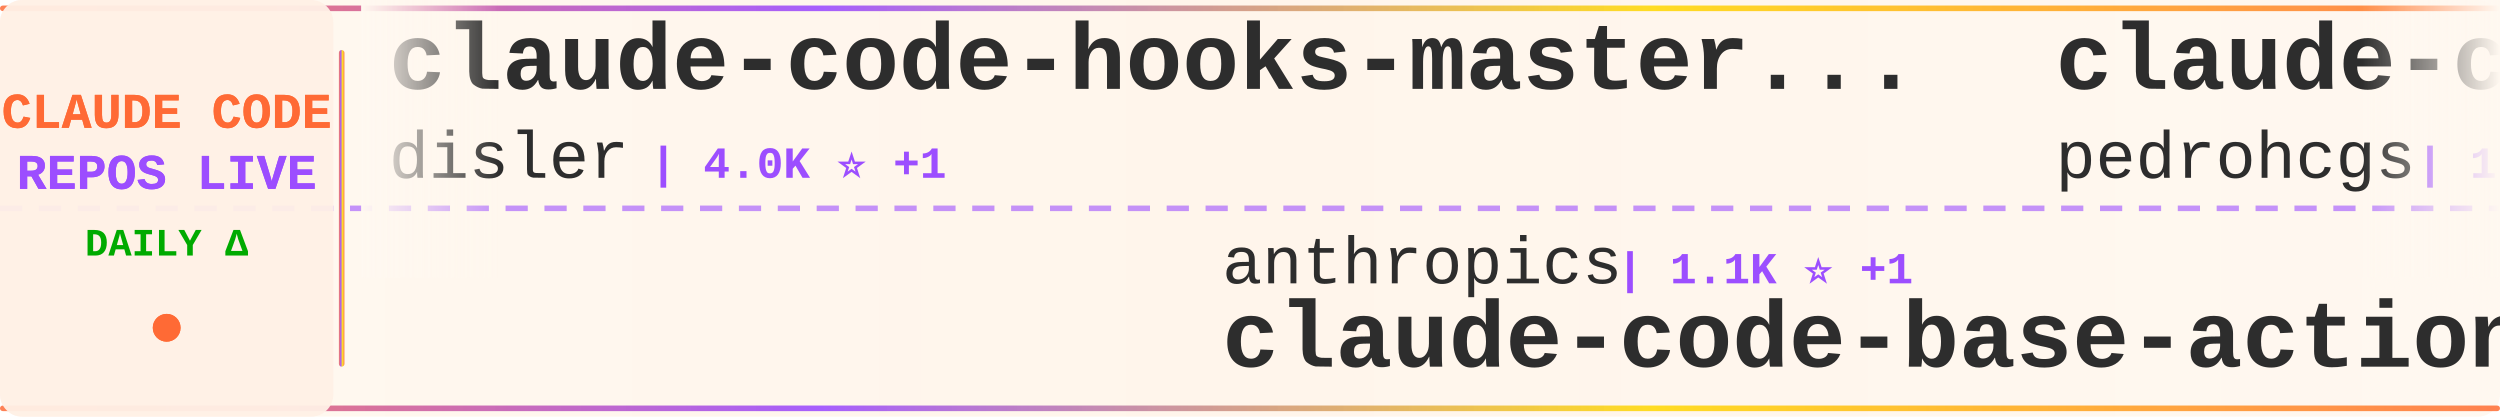
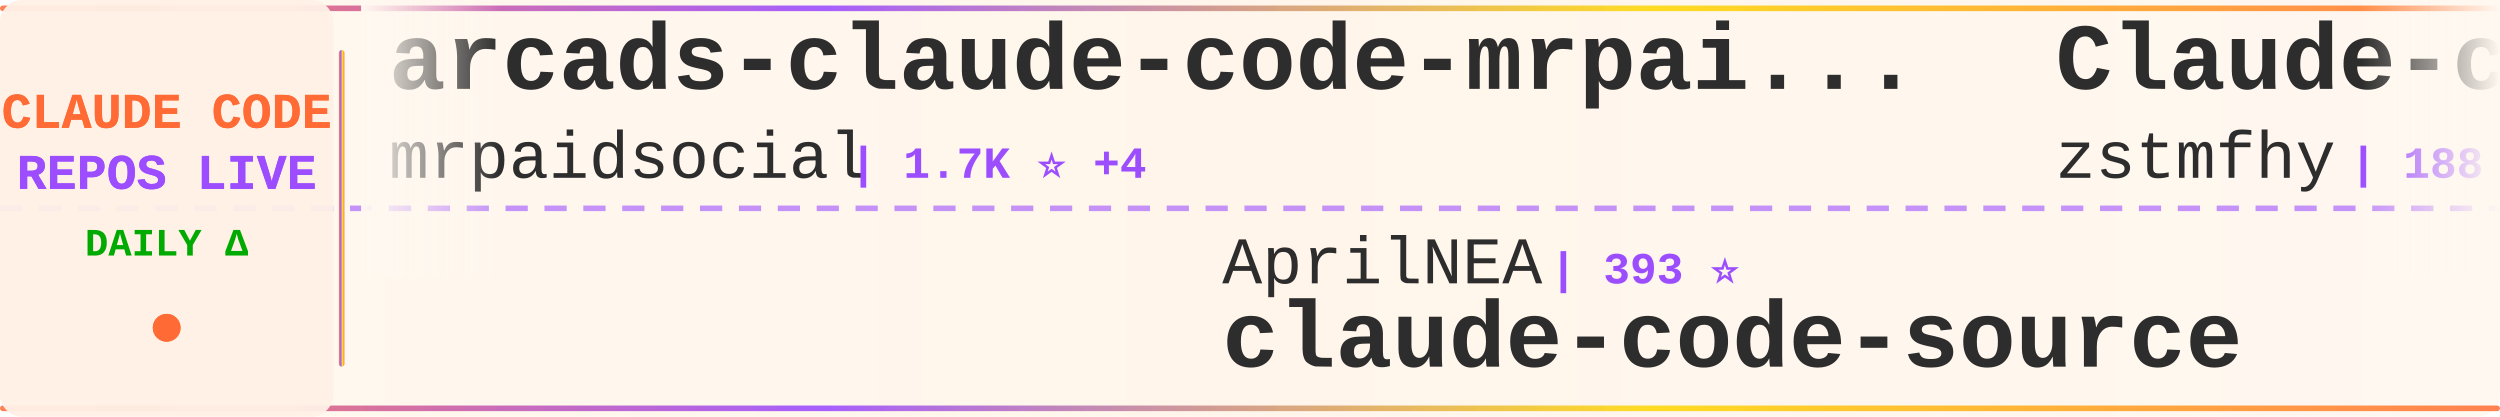
<svg xmlns="http://www.w3.org/2000/svg" width="900" height="150">
  <defs>
    <linearGradient id="tickerBg" x1="0%" y1="0%" x2="100%" y2="0%">
      <stop offset="0%" style="stop-color:#fff8f0;stop-opacity:0.98" />
      <stop offset="50%" style="stop-color:#fff5eb;stop-opacity:1" />
      <stop offset="100%" style="stop-color:#fff8f0;stop-opacity:0.98" />
    </linearGradient>
    <linearGradient id="borderGrad" x1="0%" y1="0%" x2="100%" y2="0%">
      <stop offset="0%" style="stop-color:#FF6B35;stop-opacity:0.85">
        <animate attributeName="stop-opacity" values="0.85;1;0.85" dur="2s" repeatCount="indefinite" />
      </stop>
      <stop offset="33%" style="stop-color:#9C4EFF;stop-opacity:0.9">
        <animate attributeName="stop-opacity" values="0.9;1;0.9" dur="2.2s" repeatCount="indefinite" />
      </stop>
      <stop offset="66%" style="stop-color:#FFD700;stop-opacity:0.85">
        <animate attributeName="stop-opacity" values="0.85;1;0.85" dur="1.8s" repeatCount="indefinite" />
      </stop>
      <stop offset="100%" style="stop-color:#FF6B35;stop-opacity:0.85">
        <animate attributeName="stop-opacity" values="0.85;1;0.85" dur="2s" repeatCount="indefinite" />
      </stop>
    </linearGradient>
    <filter id="textGlow">
      <feGaussianBlur stdDeviation="0.15" result="coloredBlur" />
      <feMerge>
        <feMergeNode in="coloredBlur" />
        <feMergeNode in="SourceGraphic" />
      </feMerge>
    </filter>
    <filter id="metricGlow">
      <feGaussianBlur stdDeviation="0.2" result="coloredBlur" />
      <feMerge>
        <feMergeNode in="coloredBlur" />
        <feMergeNode in="SourceGraphic" />
      </feMerge>
    </filter>
    <linearGradient id="leftFade" x1="0%" y1="0%" x2="100%" y2="0%">
      <stop offset="0%" style="stop-color:#fff8f0;stop-opacity:1" />
      <stop offset="100%" style="stop-color:#fff8f0;stop-opacity:0" />
    </linearGradient>
    <linearGradient id="rightFade" x1="0%" y1="0%" x2="100%" y2="0%">
      <stop offset="0%" style="stop-color:#fff8f0;stop-opacity:0" />
      <stop offset="100%" style="stop-color:#fff8f0;stop-opacity:1" />
    </linearGradient>
  </defs>
  <rect width="900" height="150" fill="url(#tickerBg)" rx="8" />
  <rect x="0" y="2" width="900" height="2" fill="url(#borderGrad)" rx="1" />
  <rect x="0" y="146" width="900" height="2" fill="url(#borderGrad)" rx="1" />
  <line x1="0" y1="75" x2="900" y2="75" stroke="#9C4EFF" stroke-width="2" stroke-dasharray="8 6" opacity="0.6" />
  <rect x="0" y="0" width="120" height="150" fill="#fff0e6" opacity="0.95" rx="8" />
  <text x="60" y="46" font-family="'Courier New', monospace" font-size="18" font-weight="bold" fill="#FF6B35" text-anchor="middle" filter="url(#textGlow)">
    CLAUDE CODE
  </text>
  <text x="60" y="68" font-family="'Courier New', monospace" font-size="18" font-weight="bold" fill="#9C4EFF" text-anchor="middle" filter="url(#textGlow)">
    REPOS LIVE
  </text>
  <text x="60" y="92" font-family="'Courier New', monospace" font-size="14" font-weight="bold" fill="#00aa00" text-anchor="middle">
    DAILY Δ
  </text>
  <circle cx="60" cy="118" r="5" fill="#FF6B35" filter="url(#metricGlow)">
    <animate attributeName="r" values="4;6;4" dur="1.5s" repeatCount="indefinite" />
    <animate attributeName="opacity" values="0.6;1;0.6" dur="1.5s" repeatCount="indefinite" />
  </circle>
  <rect x="122" y="18" width="2" height="114" fill="url(#borderGrad)" rx="1" />
  <clipPath id="tickerClip">
    <rect x="130" y="0" width="770" height="150" />
  </clipPath>
  <g clip-path="url(#tickerClip)">
    <g id="tickerItems">
      <animateTransform attributeName="transform" attributeType="XML" type="translate" from="0 0" to="-3000 0" dur="54s" repeatCount="indefinite" />
      <g transform="translate(0, 0)">
-         <text x="140" y="32" font-family="'Courier New', monospace" font-size="34" font-weight="bold" fill="#2d2d2d">claude-code-hooks-master...</text>
-         <text x="140" y="64" font-family="'Courier New', monospace" font-size="24" font-weight="normal" fill="#2d2d2d" opacity="1.0">disler</text>
-         <text x="234" y="64" font-family="'Courier New', monospace" font-size="16" font-weight="bold" fill="#9C4EFF"> | 4.0K ⭐ +1</text>
+         <text x="140" y="32" font-family="'Courier New', monospace" font-size="34" font-weight="bold" fill="#2d2d2d">arcads-claude-code-mrpai...</text>
+         <text x="140" y="64" font-family="'Courier New', monospace" font-size="24" font-weight="normal" fill="#2d2d2d" opacity="1.0">mrpaidsocial</text>
+         <text x="306" y="64" font-family="'Courier New', monospace" font-size="16" font-weight="bold" fill="#9C4EFF"> | 1.7K ⭐ +4</text>
      </g>
      <g transform="translate(300, 0)">
-         <text x="140" y="102" font-family="'Courier New', monospace" font-size="24" font-weight="normal" fill="#2d2d2d" opacity="1.0">anthropics</text>
-         <text x="282" y="102" font-family="'Courier New', monospace" font-size="16" font-weight="bold" fill="#9C4EFF"> | 1.1K ⭐ +1</text>
-         <text x="140" y="132" font-family="'Courier New', monospace" font-size="34" font-weight="bold" fill="#2d2d2d">claude-code-base-action</text>
+         <text x="140" y="102" font-family="'Courier New', monospace" font-size="24" font-weight="normal" fill="#2d2d2d" opacity="1.0">AprilNEA</text>
+         <text x="258" y="102" font-family="'Courier New', monospace" font-size="16" font-weight="bold" fill="#9C4EFF"> | 393 ⭐</text>
+         <text x="140" y="132" font-family="'Courier New', monospace" font-size="34" font-weight="bold" fill="#2d2d2d">claude-code-source</text>
      </g>
      <g transform="translate(600, 0)">
-         <text x="140" y="32" font-family="'Courier New', monospace" font-size="34" font-weight="bold" fill="#2d2d2d">claude-code-my-workflow</text>
-         <text x="140" y="64" font-family="'Courier New', monospace" font-size="24" font-weight="normal" fill="#2d2d2d" opacity="1.0">pedrohcgs</text>
-         <text x="270" y="64" font-family="'Courier New', monospace" font-size="16" font-weight="bold" fill="#9C4EFF"> | 1.7K ⭐ +2</text>
+         <text x="140" y="32" font-family="'Courier New', monospace" font-size="34" font-weight="bold" fill="#2d2d2d">Claude-code</text>
+         <text x="140" y="64" font-family="'Courier New', monospace" font-size="24" font-weight="normal" fill="#2d2d2d" opacity="1.0">zstmfhy</text>
+         <text x="246" y="64" font-family="'Courier New', monospace" font-size="16" font-weight="bold" fill="#9C4EFF"> | 188 ⭐</text>
      </g>
      <g transform="translate(900, 0)">
-         <text x="140" y="102" font-family="'Courier New', monospace" font-size="24" font-weight="normal" fill="#2d2d2d" opacity="1.0">ding113</text>
-         <text x="246" y="102" font-family="'Courier New', monospace" font-size="16" font-weight="bold" fill="#9C4EFF"> | 3.4K ⭐ +1</text>
-         <text x="140" y="132" font-family="'Courier New', monospace" font-size="34" font-weight="bold" fill="#2d2d2d">claude-code-hub</text>
+         <text x="140" y="102" font-family="'Courier New', monospace" font-size="24" font-weight="normal" fill="#2d2d2d" opacity="1.0">ponponon</text>
+         <text x="258" y="102" font-family="'Courier New', monospace" font-size="16" font-weight="bold" fill="#9C4EFF"> | 2.3K ⭐</text>
+         <text x="140" y="132" font-family="'Courier New', monospace" font-size="34" font-weight="bold" fill="#2d2d2d">claude_code_src</text>
      </g>
      <g transform="translate(1200, 0)">
-         <text x="140" y="32" font-family="'Courier New', monospace" font-size="34" font-weight="bold" fill="#2d2d2d">claude-code-reverse</text>
-         <text x="140" y="64" font-family="'Courier New', monospace" font-size="24" font-weight="normal" fill="#2d2d2d" opacity="1.0">Yuyz0112</text>
-         <text x="258" y="64" font-family="'Courier New', monospace" font-size="16" font-weight="bold" fill="#9C4EFF"> | 2.5K ⭐</text>
+         <text x="140" y="32" font-family="'Courier New', monospace" font-size="34" font-weight="bold" fill="#2d2d2d">claude-code-source</text>
+         <text x="140" y="64" font-family="'Courier New', monospace" font-size="24" font-weight="normal" fill="#2d2d2d" opacity="1.0">hangsman</text>
+         <text x="258" y="64" font-family="'Courier New', monospace" font-size="16" font-weight="bold" fill="#9C4EFF"> | 798 ⭐</text>
      </g>
      <g transform="translate(1500, 0)">
-         <text x="140" y="102" font-family="'Courier New', monospace" font-size="24" font-weight="normal" fill="#2d2d2d" opacity="1.0">777genius</text>
-         <text x="270" y="102" font-family="'Courier New', monospace" font-size="16" font-weight="bold" fill="#9C4EFF"> | 941 ⭐</text>
-         <text x="140" y="132" font-family="'Courier New', monospace" font-size="34" font-weight="bold" fill="#2d2d2d">claude-code-source-code</text>
+         <text x="140" y="102" font-family="'Courier New', monospace" font-size="24" font-weight="normal" fill="#2d2d2d" opacity="1.0">daymade</text>
+         <text x="246" y="102" font-family="'Courier New', monospace" font-size="16" font-weight="bold" fill="#9C4EFF"> | 1.6K ⭐ +2</text>
+         <text x="140" y="132" font-family="'Courier New', monospace" font-size="34" font-weight="bold" fill="#2d2d2d">claude-code-skills</text>
      </g>
      <g transform="translate(1800, 0)">
-         <text x="140" y="32" font-family="'Courier New', monospace" font-size="34" font-weight="bold" fill="#2d2d2d">claude-code-from-scratch</text>
-         <text x="140" y="64" font-family="'Courier New', monospace" font-size="24" font-weight="normal" fill="#2d2d2d" opacity="1.0">Windy3f3f3f3f</text>
-         <text x="318" y="64" font-family="'Courier New', monospace" font-size="16" font-weight="bold" fill="#9C4EFF"> | 2.8K ⭐</text>
+         <text x="140" y="32" font-family="'Courier New', monospace" font-size="34" font-weight="bold" fill="#2d2d2d">claude-code-rev</text>
+         <text x="140" y="64" font-family="'Courier New', monospace" font-size="24" font-weight="normal" fill="#2d2d2d" opacity="1.0">oboard</text>
+         <text x="234" y="64" font-family="'Courier New', monospace" font-size="16" font-weight="bold" fill="#9C4EFF"> | 3.3K ⭐ +1</text>
      </g>
      <g transform="translate(2100, 0)">
-         <text x="140" y="102" font-family="'Courier New', monospace" font-size="24" font-weight="normal" fill="#2d2d2d" opacity="1.0">darcyegb</text>
-         <text x="258" y="102" font-family="'Courier New', monospace" font-size="16" font-weight="bold" fill="#9C4EFF"> | 780 ⭐</text>
-         <text x="140" y="132" font-family="'Courier New', monospace" font-size="34" font-weight="bold" fill="#2d2d2d">ClaudeCodeAgents</text>
+         <text x="140" y="102" font-family="'Courier New', monospace" font-size="24" font-weight="normal" fill="#2d2d2d" opacity="1.0">fuergaosi233</text>
+         <text x="306" y="102" font-family="'Courier New', monospace" font-size="16" font-weight="bold" fill="#9C4EFF"> | 2.8K ⭐</text>
+         <text x="140" y="132" font-family="'Courier New', monospace" font-size="34" font-weight="bold" fill="#2d2d2d">claude-code-proxy</text>
      </g>
      <g transform="translate(2400, 0)">
-         <text x="140" y="32" font-family="'Courier New', monospace" font-size="34" font-weight="bold" fill="#2d2d2d">claude-code-telegram</text>
-         <text x="140" y="64" font-family="'Courier New', monospace" font-size="24" font-weight="normal" fill="#2d2d2d" opacity="1.0">overwirehq</text>
-         <text x="282" y="64" font-family="'Courier New', monospace" font-size="16" font-weight="bold" fill="#9C4EFF"> | 2.8K ⭐ +1</text>
+         <text x="140" y="32" font-family="'Courier New', monospace" font-size="34" font-weight="bold" fill="#2d2d2d">collection-claude-code-s...</text>
+         <text x="140" y="64" font-family="'Courier New', monospace" font-size="24" font-weight="normal" fill="#2d2d2d" opacity="1.0">chauncygu</text>
+         <text x="270" y="64" font-family="'Courier New', monospace" font-size="16" font-weight="bold" fill="#9C4EFF"> | 2.9K ⭐</text>
      </g>
      <g transform="translate(2700, 0)">
-         <text x="140" y="102" font-family="'Courier New', monospace" font-size="24" font-weight="normal" fill="#2d2d2d" opacity="1.0">ChinaSiro</text>
-         <text x="270" y="102" font-family="'Courier New', monospace" font-size="16" font-weight="bold" fill="#9C4EFF"> | 9.8K ⭐ -2</text>
-         <text x="140" y="132" font-family="'Courier New', monospace" font-size="34" font-weight="bold" fill="#2d2d2d">claude-code-sourcemap</text>
+         <text x="140" y="102" font-family="'Courier New', monospace" font-size="24" font-weight="normal" fill="#2d2d2d" opacity="1.0">huangjia2019</text>
+         <text x="306" y="102" font-family="'Courier New', monospace" font-size="16" font-weight="bold" fill="#9C4EFF"> | 1.2K ⭐</text>
+         <text x="140" y="132" font-family="'Courier New', monospace" font-size="34" font-weight="bold" fill="#2d2d2d">claude-code-engineering</text>
      </g>
      <g transform="translate(3000, 0)">
-         <text x="140" y="32" font-family="'Courier New', monospace" font-size="34" font-weight="bold" fill="#2d2d2d">claude-code-hooks-master...</text>
-         <text x="140" y="64" font-family="'Courier New', monospace" font-size="24" font-weight="normal" fill="#2d2d2d" opacity="1.0">disler</text>
-         <text x="234" y="64" font-family="'Courier New', monospace" font-size="16" font-weight="bold" fill="#9C4EFF"> | 4.0K ⭐ +1</text>
+         <text x="140" y="32" font-family="'Courier New', monospace" font-size="34" font-weight="bold" fill="#2d2d2d">arcads-claude-code-mrpai...</text>
+         <text x="140" y="64" font-family="'Courier New', monospace" font-size="24" font-weight="normal" fill="#2d2d2d" opacity="1.0">mrpaidsocial</text>
+         <text x="306" y="64" font-family="'Courier New', monospace" font-size="16" font-weight="bold" fill="#9C4EFF"> | 1.7K ⭐ +4</text>
      </g>
      <g transform="translate(3300, 0)">
-         <text x="140" y="102" font-family="'Courier New', monospace" font-size="24" font-weight="normal" fill="#2d2d2d" opacity="1.0">anthropics</text>
-         <text x="282" y="102" font-family="'Courier New', monospace" font-size="16" font-weight="bold" fill="#9C4EFF"> | 1.1K ⭐ +1</text>
-         <text x="140" y="132" font-family="'Courier New', monospace" font-size="34" font-weight="bold" fill="#2d2d2d">claude-code-base-action</text>
+         <text x="140" y="102" font-family="'Courier New', monospace" font-size="24" font-weight="normal" fill="#2d2d2d" opacity="1.0">AprilNEA</text>
+         <text x="258" y="102" font-family="'Courier New', monospace" font-size="16" font-weight="bold" fill="#9C4EFF"> | 393 ⭐</text>
+         <text x="140" y="132" font-family="'Courier New', monospace" font-size="34" font-weight="bold" fill="#2d2d2d">claude-code-source</text>
      </g>
      <g transform="translate(3600, 0)">
-         <text x="140" y="32" font-family="'Courier New', monospace" font-size="34" font-weight="bold" fill="#2d2d2d">claude-code-my-workflow</text>
-         <text x="140" y="64" font-family="'Courier New', monospace" font-size="24" font-weight="normal" fill="#2d2d2d" opacity="1.0">pedrohcgs</text>
-         <text x="270" y="64" font-family="'Courier New', monospace" font-size="16" font-weight="bold" fill="#9C4EFF"> | 1.7K ⭐ +2</text>
+         <text x="140" y="32" font-family="'Courier New', monospace" font-size="34" font-weight="bold" fill="#2d2d2d">Claude-code</text>
+         <text x="140" y="64" font-family="'Courier New', monospace" font-size="24" font-weight="normal" fill="#2d2d2d" opacity="1.0">zstmfhy</text>
+         <text x="246" y="64" font-family="'Courier New', monospace" font-size="16" font-weight="bold" fill="#9C4EFF"> | 188 ⭐</text>
      </g>
      <g transform="translate(3900, 0)">
-         <text x="140" y="102" font-family="'Courier New', monospace" font-size="24" font-weight="normal" fill="#2d2d2d" opacity="1.0">ding113</text>
-         <text x="246" y="102" font-family="'Courier New', monospace" font-size="16" font-weight="bold" fill="#9C4EFF"> | 3.4K ⭐ +1</text>
-         <text x="140" y="132" font-family="'Courier New', monospace" font-size="34" font-weight="bold" fill="#2d2d2d">claude-code-hub</text>
+         <text x="140" y="102" font-family="'Courier New', monospace" font-size="24" font-weight="normal" fill="#2d2d2d" opacity="1.0">ponponon</text>
+         <text x="258" y="102" font-family="'Courier New', monospace" font-size="16" font-weight="bold" fill="#9C4EFF"> | 2.3K ⭐</text>
+         <text x="140" y="132" font-family="'Courier New', monospace" font-size="34" font-weight="bold" fill="#2d2d2d">claude_code_src</text>
      </g>
    </g>
  </g>
  <rect x="130" y="0" width="50" height="100" fill="url(#leftFade)" />
  <rect x="850" y="0" width="50" height="100" fill="url(#rightFade)" />
</svg>
